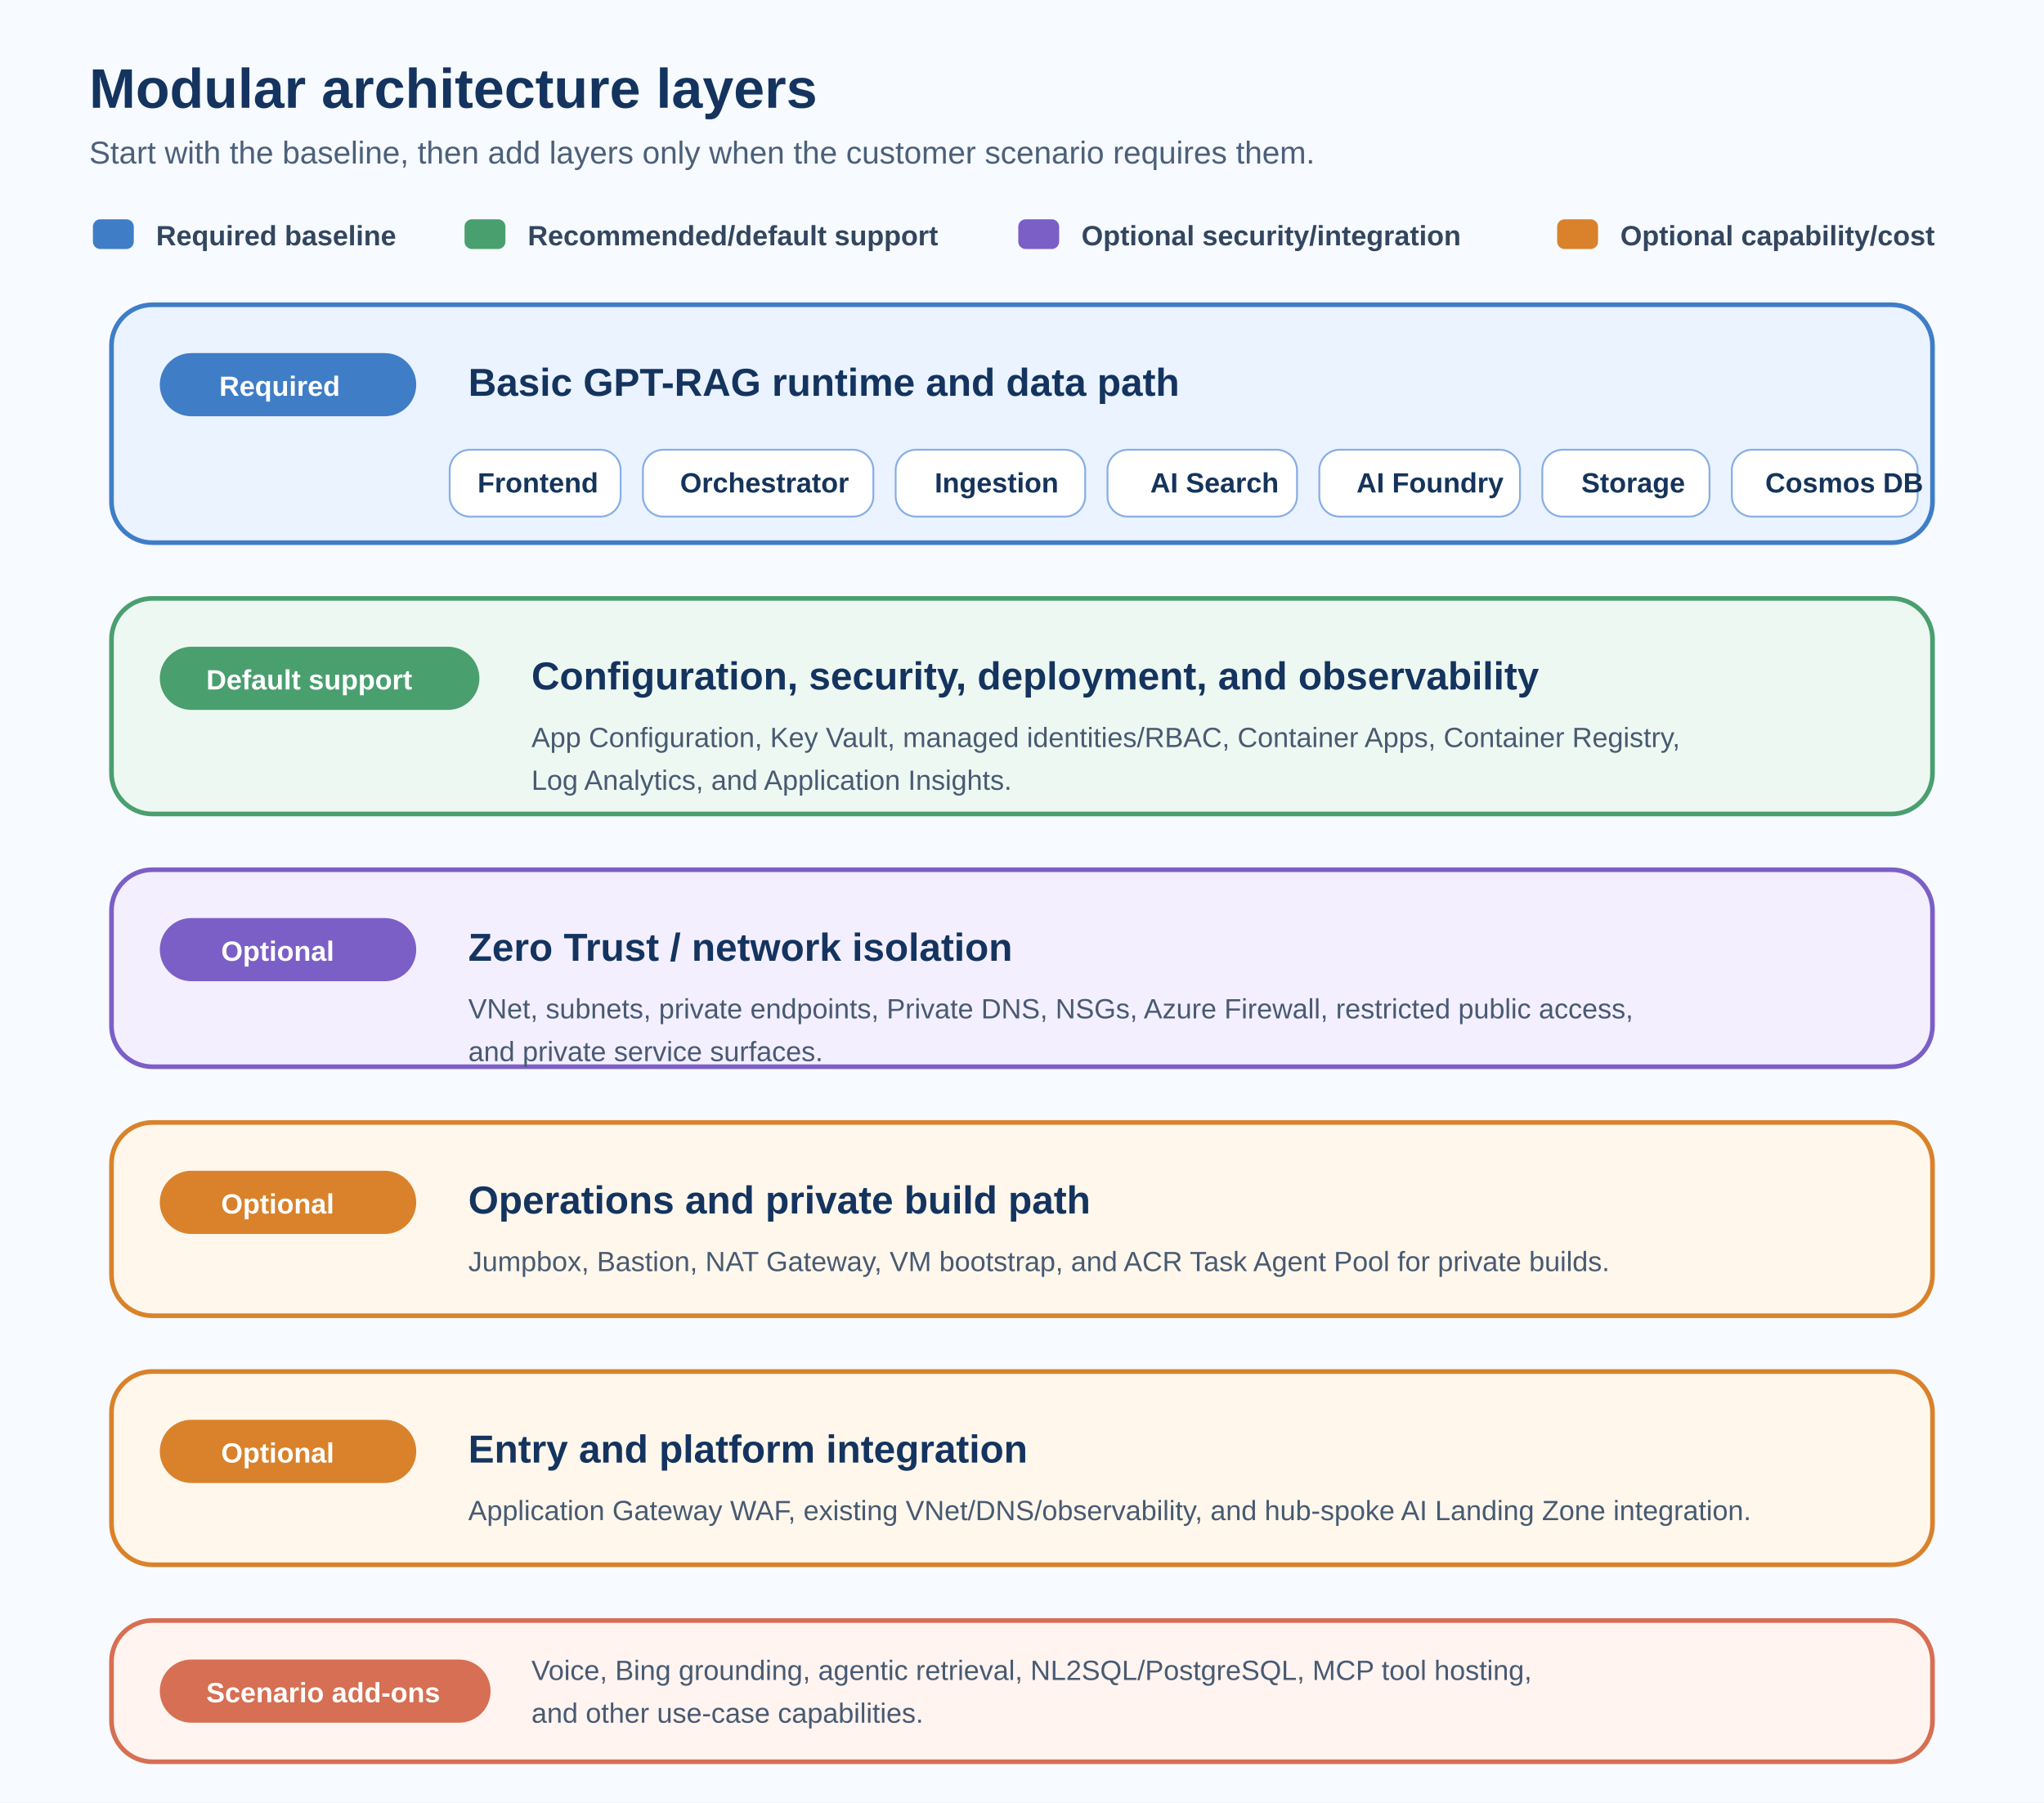
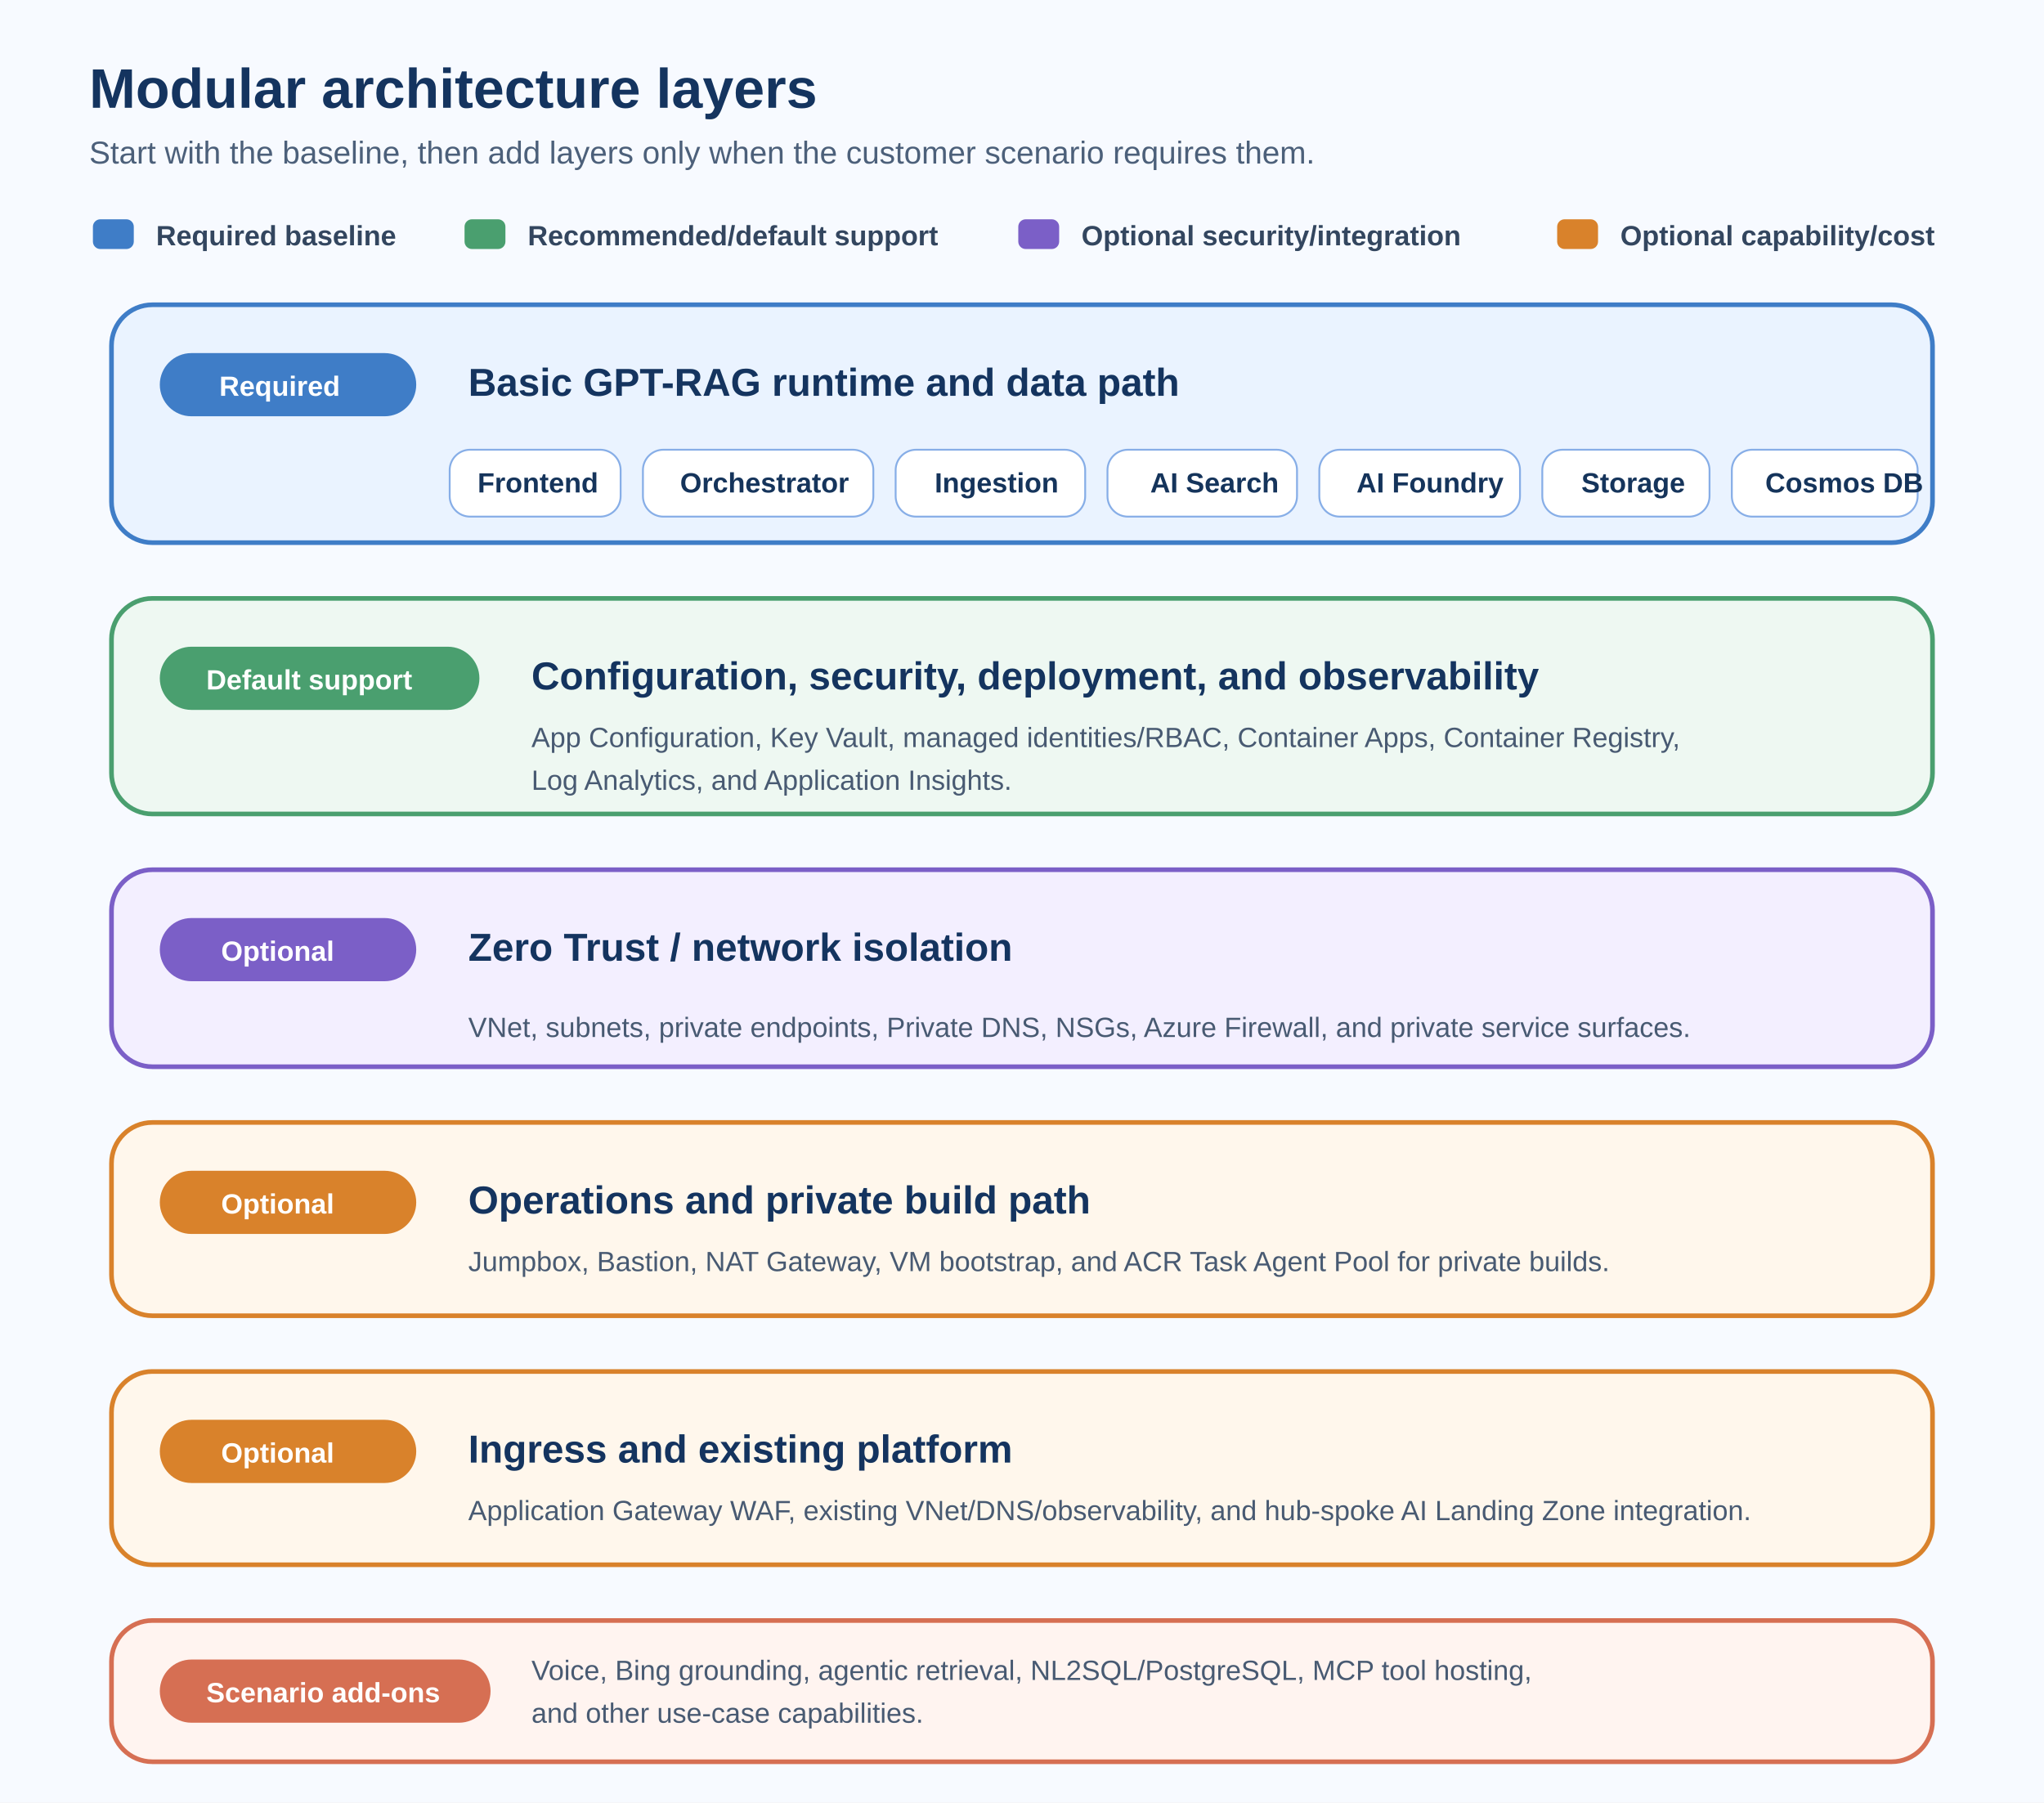
<svg xmlns="http://www.w3.org/2000/svg" width="1100" height="970" viewBox="0 0 1100 970" role="img" aria-labelledby="title desc">
  <defs>
    <style>
      .title { font: 700 30px 'Segoe UI', Arial, sans-serif; fill: #14345f; }
      .subtitle { font: 400 17px 'Segoe UI', Arial, sans-serif; fill: #4c607a; }
      .layer-title { font: 700 21px 'Segoe UI', Arial, sans-serif; fill: #14345f; }
      .label { font: 700 15px 'Segoe UI', Arial, sans-serif; fill: #ffffff; }
      .chip { font: 700 15px 'Segoe UI', Arial, sans-serif; fill: #15345b; }
      .box-text { font: 400 15px 'Segoe UI', Arial, sans-serif; fill: #485a72; }
      .legend { font: 600 15px 'Segoe UI', Arial, sans-serif; fill: #33465f; }
    </style>
  </defs>
  <rect width="1100" height="970" fill="#f7faff" />
  <text x="48" y="58" class="title">Modular architecture layers</text>
  <text x="48" y="88" class="subtitle">Start with the baseline, then add layers only when the customer scenario requires them.</text>
  <rect x="50" y="118" width="22" height="16" rx="4" fill="#3f7dc7" />
  <text x="84" y="132" class="legend">Required baseline</text>
  <rect x="250" y="118" width="22" height="16" rx="4" fill="#4a9f6f" />
  <text x="284" y="132" class="legend">Recommended/default support</text>
  <rect x="548" y="118" width="22" height="16" rx="4" fill="#7b5fc7" />
  <text x="582" y="132" class="legend">Optional security/integration</text>
  <rect x="838" y="118" width="22" height="16" rx="4" fill="#d9822b" />
  <text x="872" y="132" class="legend">Optional capability/cost</text>
  <rect x="60" y="164" width="980" height="128" rx="22" fill="#eaf3ff" stroke="#3f7dc7" stroke-width="2.5" />
  <rect x="86" y="190" width="138" height="34" rx="17" fill="#3f7dc7" />
  <text x="118" y="213" class="label">Required</text>
  <text x="252" y="213" class="layer-title">Basic GPT-RAG runtime and data path</text>
  <rect x="242" y="242" width="92" height="36" rx="11" fill="#ffffff" stroke="#87aee7" />
  <text x="257" y="265" class="chip">Frontend</text>
  <rect x="346" y="242" width="124" height="36" rx="11" fill="#ffffff" stroke="#87aee7" />
  <text x="366" y="265" class="chip">Orchestrator</text>
  <rect x="482" y="242" width="102" height="36" rx="11" fill="#ffffff" stroke="#87aee7" />
  <text x="503" y="265" class="chip">Ingestion</text>
  <rect x="596" y="242" width="102" height="36" rx="11" fill="#ffffff" stroke="#87aee7" />
  <text x="619" y="265" class="chip">AI Search</text>
  <rect x="710" y="242" width="108" height="36" rx="11" fill="#ffffff" stroke="#87aee7" />
  <text x="730" y="265" class="chip">AI Foundry</text>
  <rect x="830" y="242" width="90" height="36" rx="11" fill="#ffffff" stroke="#87aee7" />
  <text x="851" y="265" class="chip">Storage</text>
  <rect x="932" y="242" width="100" height="36" rx="11" fill="#ffffff" stroke="#87aee7" />
  <text x="950" y="265" class="chip">Cosmos DB</text>
  <rect x="60" y="322" width="980" height="116" rx="22" fill="#eef8f2" stroke="#4a9f6f" stroke-width="2.5" />
  <rect x="86" y="348" width="172" height="34" rx="17" fill="#4a9f6f" />
  <text x="111" y="371" class="label">Default support</text>
  <text x="286" y="371" class="layer-title">Configuration, security, deployment, and observability</text>
  <text x="286" y="402" class="box-text">App Configuration, Key Vault, managed identities/RBAC, Container Apps, Container Registry,</text>
  <text x="286" y="425" class="box-text">Log Analytics, and Application Insights.</text>
  <rect x="60" y="468" width="980" height="106" rx="22" fill="#f3efff" stroke="#7b5fc7" stroke-width="2.5" />
  <rect x="86" y="494" width="138" height="34" rx="17" fill="#7b5fc7" />
  <text x="119" y="517" class="label">Optional</text>
  <text x="252" y="517" class="layer-title">Zero Trust / network isolation</text>
-   <text x="252" y="548" class="box-text">VNet, subnets, private endpoints, Private DNS, NSGs, Azure Firewall, restricted public access,</text>
-   <text x="252" y="571" class="box-text">and private service surfaces.</text>
+   <text x="252" y="558" class="box-text">VNet, subnets, private endpoints, Private DNS, NSGs, Azure Firewall, and private service surfaces.</text>
  <rect x="60" y="604" width="980" height="104" rx="22" fill="#fff7ec" stroke="#d9822b" stroke-width="2.5" />
  <rect x="86" y="630" width="138" height="34" rx="17" fill="#d9822b" />
  <text x="119" y="653" class="label">Optional</text>
  <text x="252" y="653" class="layer-title">Operations and private build path</text>
  <text x="252" y="684" class="box-text">Jumpbox, Bastion, NAT Gateway, VM bootstrap, and ACR Task Agent Pool for private builds.</text>
  <rect x="60" y="738" width="980" height="104" rx="22" fill="#fff7ec" stroke="#d9822b" stroke-width="2.5" />
  <rect x="86" y="764" width="138" height="34" rx="17" fill="#d9822b" />
  <text x="119" y="787" class="label">Optional</text>
-   <text x="252" y="787" class="layer-title">Entry and platform integration</text>
+   <text x="252" y="787" class="layer-title">Ingress and existing platform</text>
  <text x="252" y="818" class="box-text">Application Gateway WAF, existing VNet/DNS/observability, and hub-spoke AI Landing Zone integration.</text>
  <rect x="60" y="872" width="980" height="76" rx="22" fill="#fff4f0" stroke="#d66f53" stroke-width="2.5" />
  <rect x="86" y="893" width="178" height="34" rx="17" fill="#d66f53" />
  <text x="111" y="916" class="label">Scenario add-ons</text>
  <text x="286" y="904" class="box-text">Voice, Bing grounding, agentic retrieval, NL2SQL/PostgreSQL, MCP tool hosting,</text>
  <text x="286" y="927" class="box-text">and other use-case capabilities.</text>
</svg>
